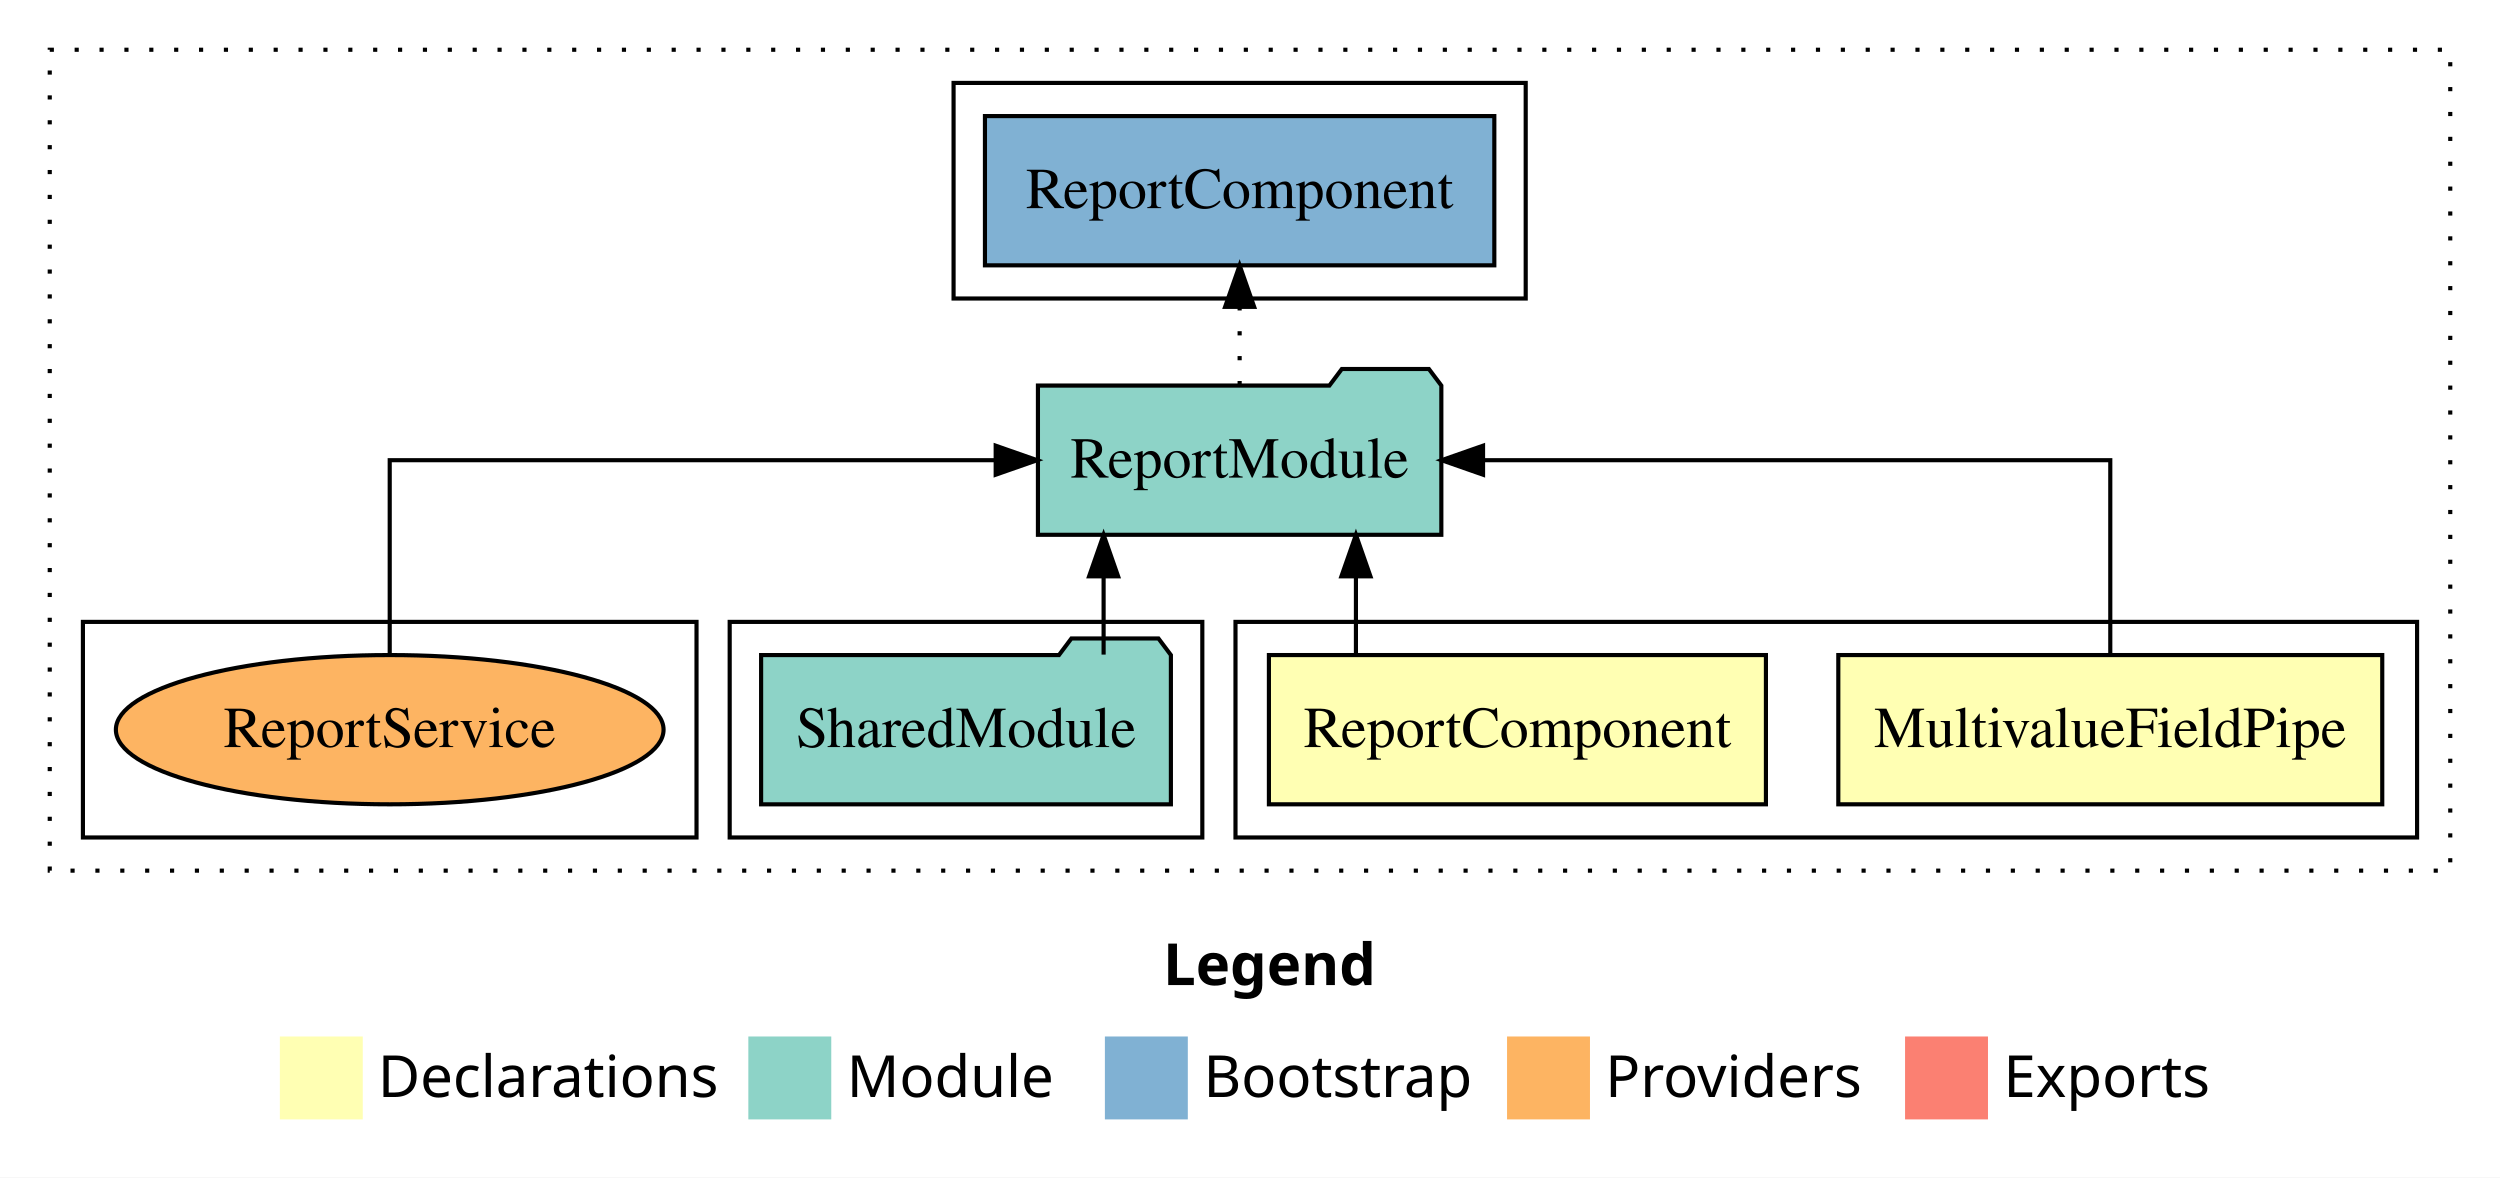
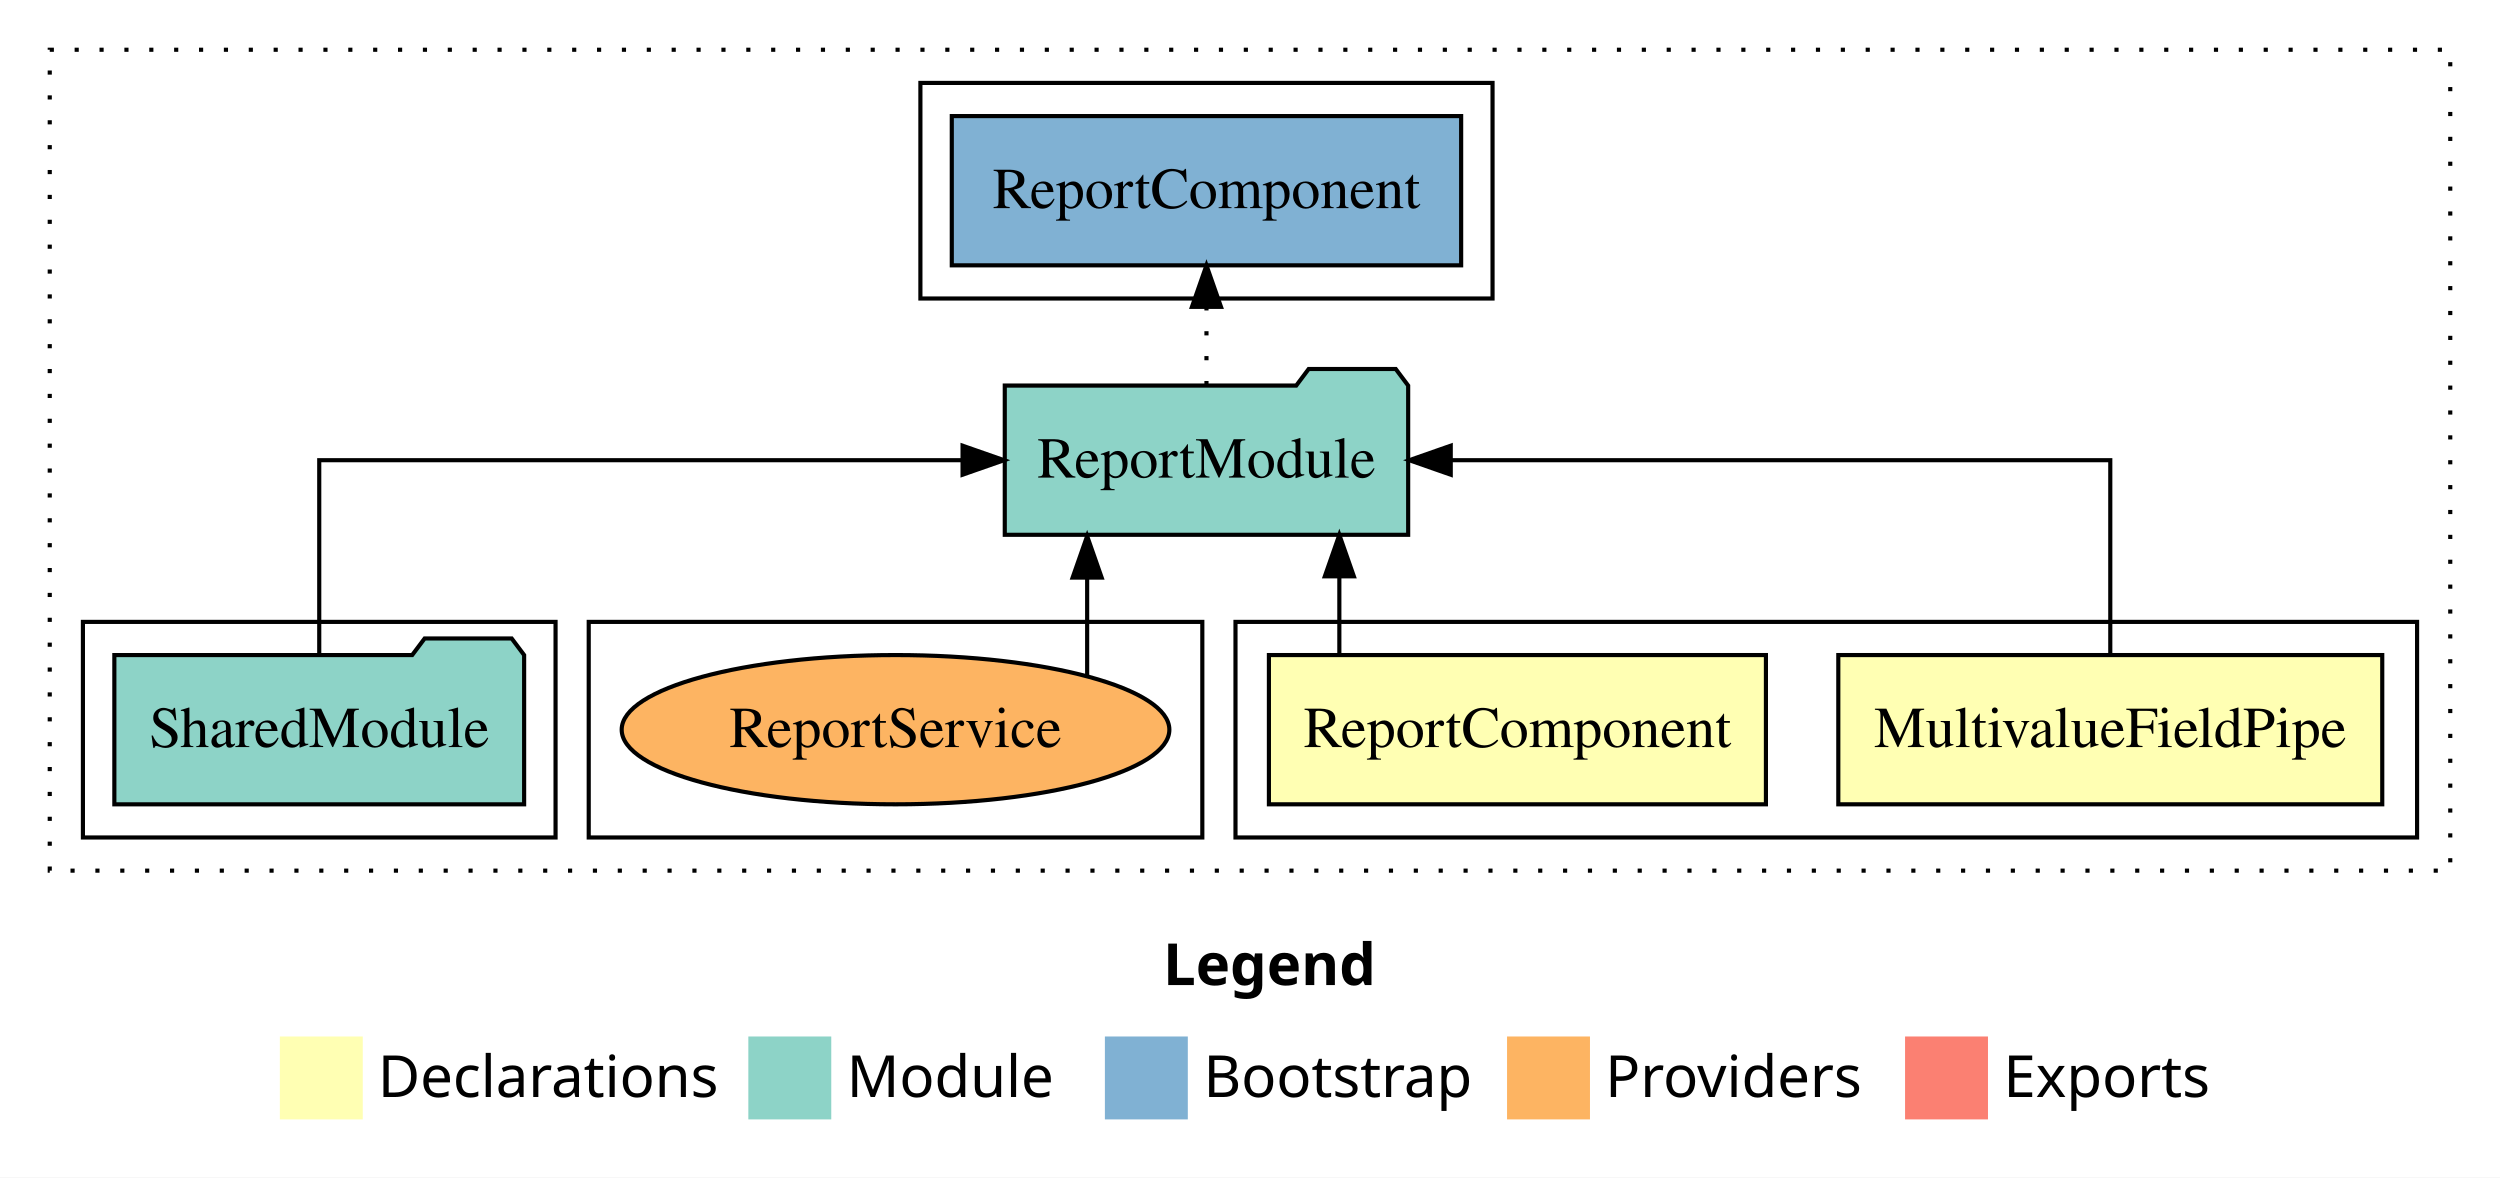
<svg xmlns="http://www.w3.org/2000/svg" width="603pt" height="284pt" viewBox="0.00 0.00 603.00 284.00">
  <g id="graph0" class="graph" transform="scale(1 1) rotate(0) translate(4 280)">
    <polygon fill="white" stroke="transparent" points="-4,4 -4,-280 599,-280 599,4 -4,4" />
    <text text-anchor="start" x="276.51" y="-42.4" font-family="sans-serif" font-weight="bold" font-size="14.00">Legend</text>
    <polygon fill="#ffffb3" stroke="transparent" points="63.5,-10 63.5,-30 83.5,-30 83.5,-10 63.5,-10" />
    <text text-anchor="start" x="87.13" y="-15.4" font-family="sans-serif" font-size="14.00">  Declarations</text>
    <polygon fill="#8dd3c7" stroke="transparent" points="176.5,-10 176.5,-30 196.5,-30 196.5,-10 176.5,-10" />
    <text text-anchor="start" x="200.23" y="-15.4" font-family="sans-serif" font-size="14.00">  Module</text>
    <polygon fill="#80b1d3" stroke="transparent" points="262.5,-10 262.5,-30 282.5,-30 282.5,-10 262.5,-10" />
    <text text-anchor="start" x="286.28" y="-15.4" font-family="sans-serif" font-size="14.00">  Bootstrap</text>
    <polygon fill="#fdb462" stroke="transparent" points="359.5,-10 359.5,-30 379.5,-30 379.5,-10 359.5,-10" />
    <text text-anchor="start" x="383.17" y="-15.4" font-family="sans-serif" font-size="14.00">  Providers</text>
    <polygon fill="#fb8072" stroke="transparent" points="455.5,-10 455.5,-30 475.5,-30 475.5,-10 455.5,-10" />
    <text text-anchor="start" x="479.23" y="-15.4" font-family="sans-serif" font-size="14.00">  Exports</text>
    <g id="clust1" class="cluster">
      <polygon fill="none" stroke="black" stroke-dasharray="1,5" points="8,-70 8,-268 587,-268 587,-70 8,-70" />
    </g>
    <g id="clust7" class="cluster">
-       <polygon fill="none" stroke="black" points="226,-208 226,-260 364,-260 364,-208 226,-208" />
+       <polygon fill="none" stroke="black" points="218,-208 218,-260 356,-260 356,-208 218,-208" />
    </g>
    <g id="clust2" class="cluster">
      <polygon fill="none" stroke="black" points="294,-78 294,-130 579,-130 579,-78 294,-78" />
    </g>
+     <g id="clust8" class="cluster">
+       <polygon fill="none" stroke="black" points="138,-78 138,-130 286,-130 286,-78 138,-78" />
+     </g>
    <g id="clust5" class="cluster">
-       <polygon fill="none" stroke="black" points="172,-78 172,-130 286,-130 286,-78 172,-78" />
-     </g>
-     <g id="clust8" class="cluster">
-       <polygon fill="none" stroke="black" points="16,-78 16,-130 164,-130 164,-78 16,-78" />
+       <polygon fill="none" stroke="black" points="16,-78 16,-130 130,-130 130,-78 16,-78" />
    </g>
    <g id="node1" class="node">
      <polygon fill="#ffffb3" stroke="black" points="570.6,-122 439.4,-122 439.4,-86 570.6,-86 570.6,-122" />
      <text text-anchor="middle" x="505" y="-99.8" font-family="Times,serif" font-size="14.00">MultivalueFieldPipe</text>
    </g>
    <g id="node3" class="node">
-       <polygon fill="#8dd3c7" stroke="black" points="343.65,-187 340.65,-191 319.65,-191 316.65,-187 246.35,-187 246.35,-151 343.65,-151 343.65,-187" />
-       <text text-anchor="middle" x="295" y="-164.8" font-family="Times,serif" font-size="14.00">ReportModule</text>
+       <polygon fill="#8dd3c7" stroke="black" points="335.65,-187 332.65,-191 311.65,-191 308.65,-187 238.35,-187 238.35,-151 335.65,-151 335.65,-187" />
+       <text text-anchor="middle" x="287" y="-164.8" font-family="Times,serif" font-size="14.00">ReportModule</text>
    </g>
    <g id="edge1" class="edge">
-       <path fill="none" stroke="black" d="M505,-122.11C505,-141.34 505,-169 505,-169 505,-169 353.71,-169 353.71,-169" />
-       <polygon fill="black" stroke="black" points="353.71,-165.5 343.71,-169 353.71,-172.5 353.71,-165.5" />
+       <path fill="none" stroke="black" d="M505,-122.11C505,-141.34 505,-169 505,-169 505,-169 345.92,-169 345.92,-169" />
+       <polygon fill="black" stroke="black" points="345.92,-165.5 335.92,-169 345.92,-172.5 345.92,-165.5" />
    </g>
    <g id="node2" class="node">
      <polygon fill="#ffffb3" stroke="black" points="421.94,-122 302.06,-122 302.06,-86 421.94,-86 421.94,-122" />
      <text text-anchor="middle" x="362" y="-99.8" font-family="Times,serif" font-size="14.00">ReportComponent</text>
    </g>
    <g id="edge2" class="edge">
-       <path fill="none" stroke="black" d="M323.05,-122.11C323.05,-122.11 323.05,-140.99 323.05,-140.99" />
-       <polygon fill="black" stroke="black" points="319.55,-140.99 323.05,-150.99 326.55,-140.99 319.55,-140.99" />
+       <path fill="none" stroke="black" d="M319.05,-122.11C319.05,-122.11 319.05,-140.99 319.05,-140.99" />
+       <polygon fill="black" stroke="black" points="315.55,-140.99 319.05,-150.99 322.55,-140.99 315.55,-140.99" />
    </g>
    <g id="node5" class="node">
-       <polygon fill="#80b1d3" stroke="black" points="356.43,-252 233.57,-252 233.57,-216 356.43,-216 356.43,-252" />
-       <text text-anchor="middle" x="295" y="-229.8" font-family="Times,serif" font-size="14.00">ReportComponent </text>
+       <polygon fill="#80b1d3" stroke="black" points="348.43,-252 225.57,-252 225.57,-216 348.43,-216 348.43,-252" />
+       <text text-anchor="middle" x="287" y="-229.8" font-family="Times,serif" font-size="14.00">ReportComponent </text>
    </g>
    <g id="edge4" class="edge">
-       <path fill="none" stroke="black" stroke-dasharray="1,5" d="M295,-187.11C295,-187.11 295,-205.99 295,-205.99" />
-       <polygon fill="black" stroke="black" points="291.5,-205.99 295,-215.99 298.5,-205.99 291.5,-205.99" />
+       <path fill="none" stroke="black" stroke-dasharray="1,5" d="M287,-187.11C287,-187.11 287,-205.99 287,-205.99" />
+       <polygon fill="black" stroke="black" points="283.5,-205.99 287,-215.99 290.5,-205.99 283.5,-205.99" />
    </g>
    <g id="node4" class="node">
-       <polygon fill="#8dd3c7" stroke="black" points="278.42,-122 275.42,-126 254.42,-126 251.42,-122 179.58,-122 179.58,-86 278.42,-86 278.42,-122" />
-       <text text-anchor="middle" x="229" y="-99.8" font-family="Times,serif" font-size="14.00">SharedModule</text>
+       <polygon fill="#8dd3c7" stroke="black" points="122.42,-122 119.42,-126 98.42,-126 95.42,-122 23.58,-122 23.58,-86 122.42,-86 122.42,-122" />
+       <text text-anchor="middle" x="73" y="-99.8" font-family="Times,serif" font-size="14.00">SharedModule</text>
    </g>
    <g id="edge3" class="edge">
-       <path fill="none" stroke="black" d="M262.19,-122.11C262.19,-122.11 262.19,-140.99 262.19,-140.99" />
-       <polygon fill="black" stroke="black" points="258.69,-140.99 262.19,-150.99 265.69,-140.99 258.69,-140.99" />
+       <path fill="none" stroke="black" d="M73,-122.11C73,-141.34 73,-169 73,-169 73,-169 228.17,-169 228.17,-169" />
+       <polygon fill="black" stroke="black" points="228.17,-172.5 238.17,-169 228.17,-165.5 228.17,-172.5" />
    </g>
    <g id="node6" class="node">
-       <ellipse fill="#fdb462" stroke="black" cx="90" cy="-104" rx="66.05" ry="18" />
-       <text text-anchor="middle" x="90" y="-99.8" font-family="Times,serif" font-size="14.00">ReportService</text>
+       <ellipse fill="#fdb462" stroke="black" cx="212" cy="-104" rx="66.05" ry="18" />
+       <text text-anchor="middle" x="212" y="-99.8" font-family="Times,serif" font-size="14.00">ReportService</text>
    </g>
    <g id="edge5" class="edge">
-       <path fill="none" stroke="black" d="M90,-122.11C90,-141.34 90,-169 90,-169 90,-169 236.16,-169 236.16,-169" />
-       <polygon fill="black" stroke="black" points="236.16,-172.5 246.16,-169 236.16,-165.5 236.16,-172.5" />
+       <path fill="none" stroke="black" d="M258.22,-117.15C258.22,-117.15 258.22,-140.69 258.22,-140.69" />
+       <polygon fill="black" stroke="black" points="254.72,-140.69 258.22,-150.69 261.72,-140.69 254.72,-140.69" />
    </g>
  </g>
</svg>
